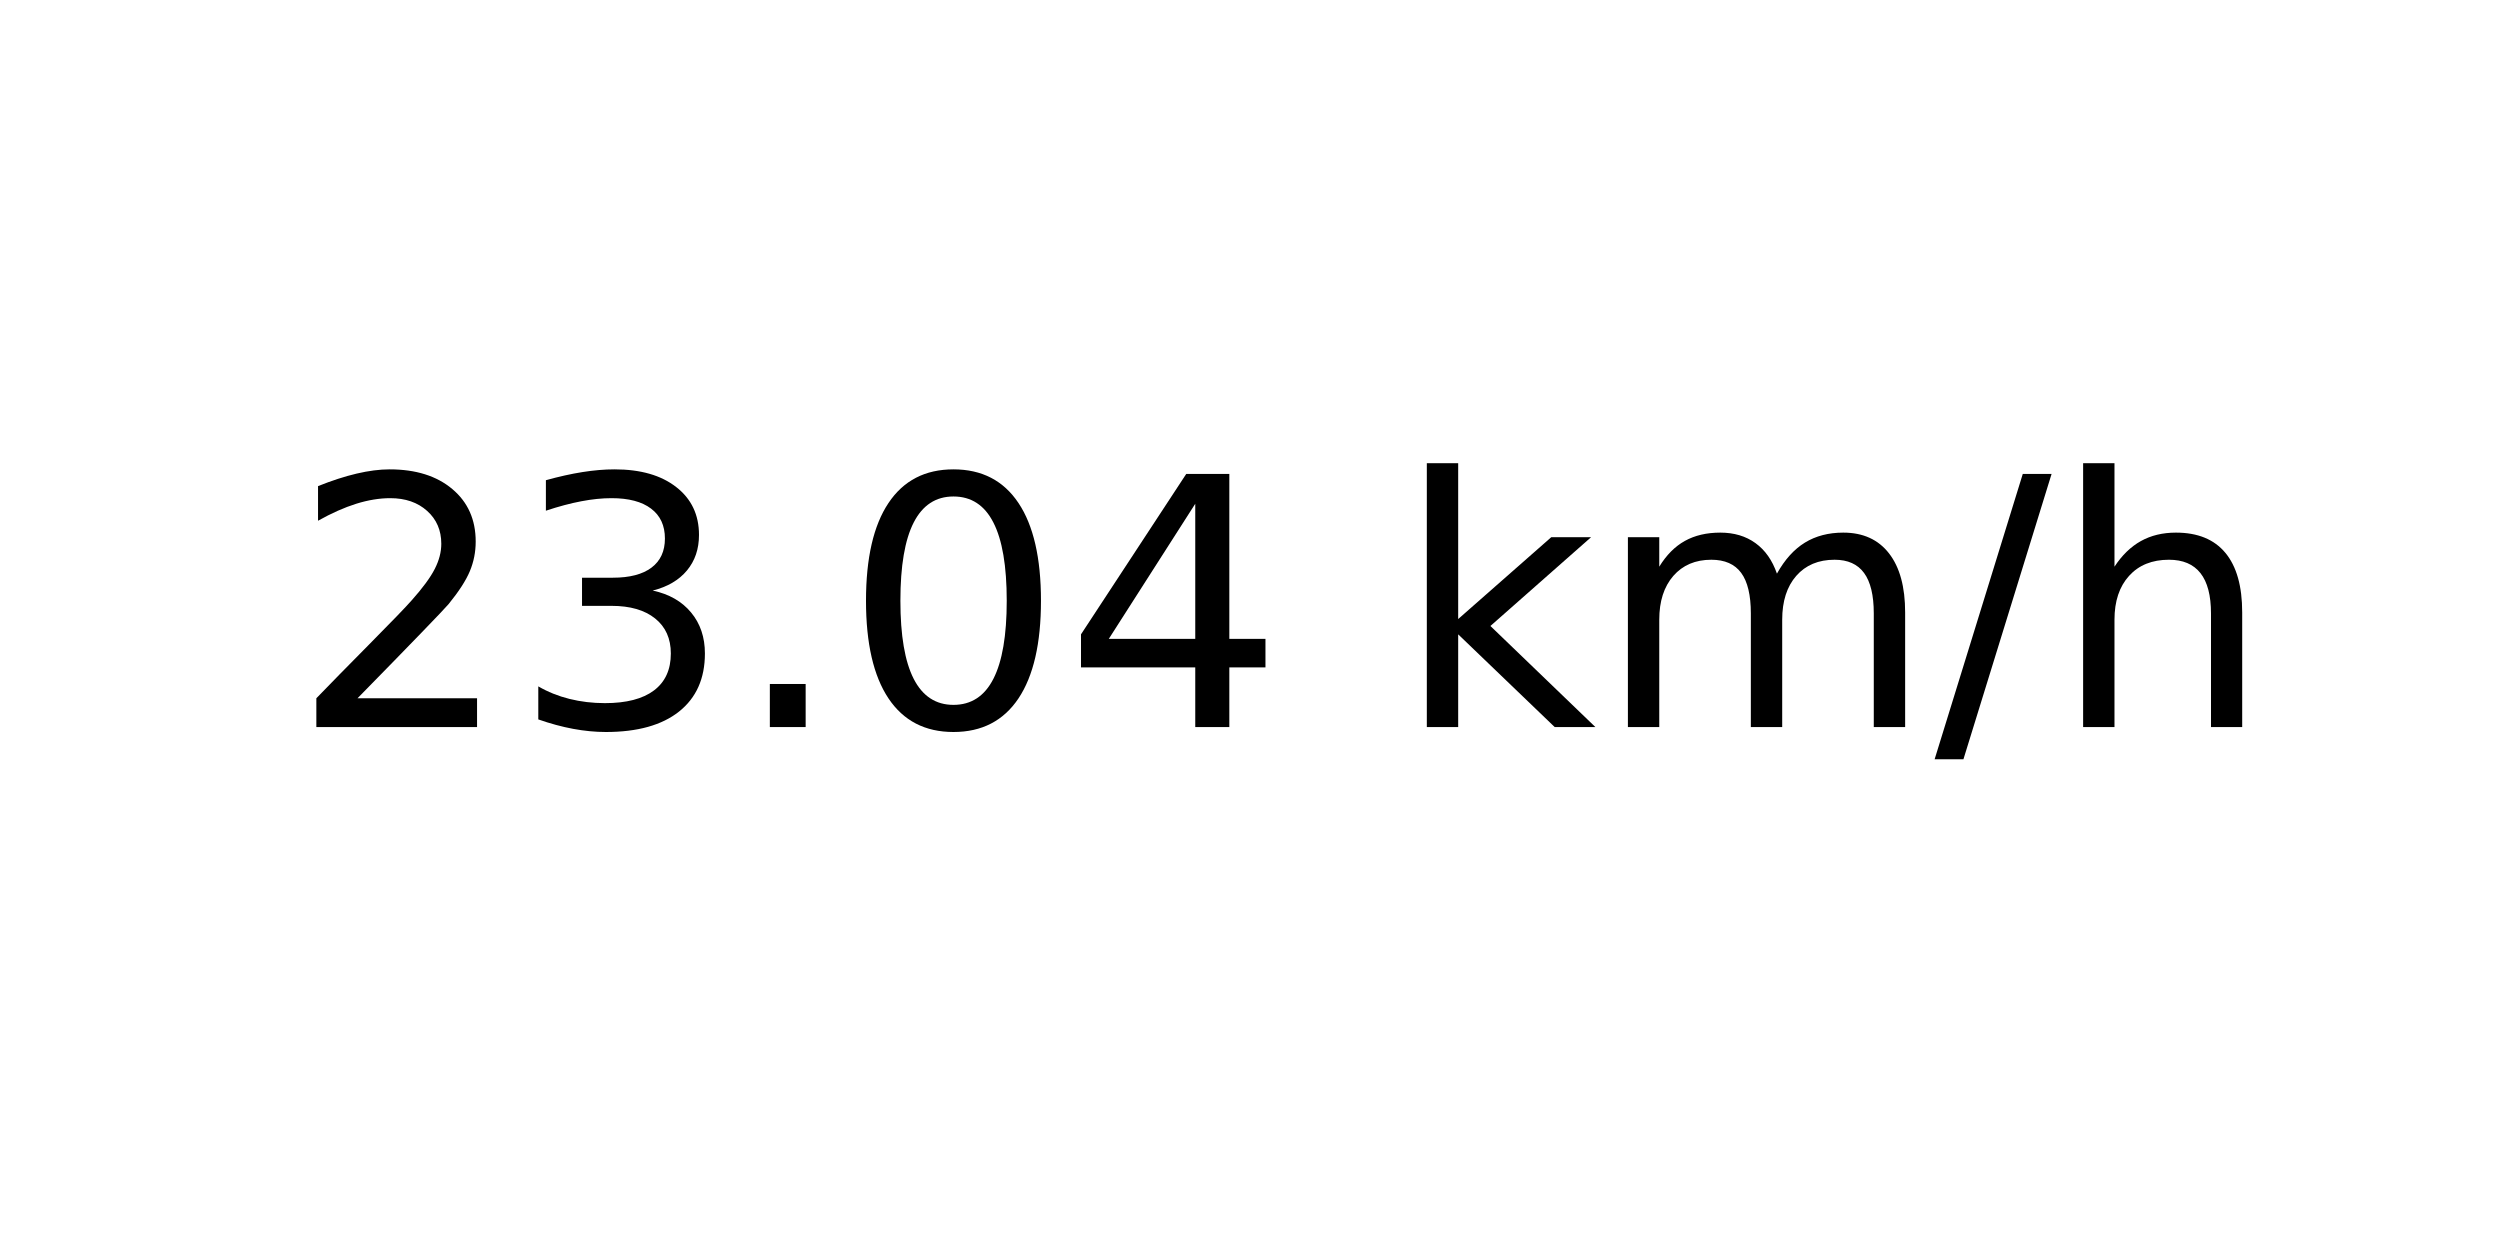
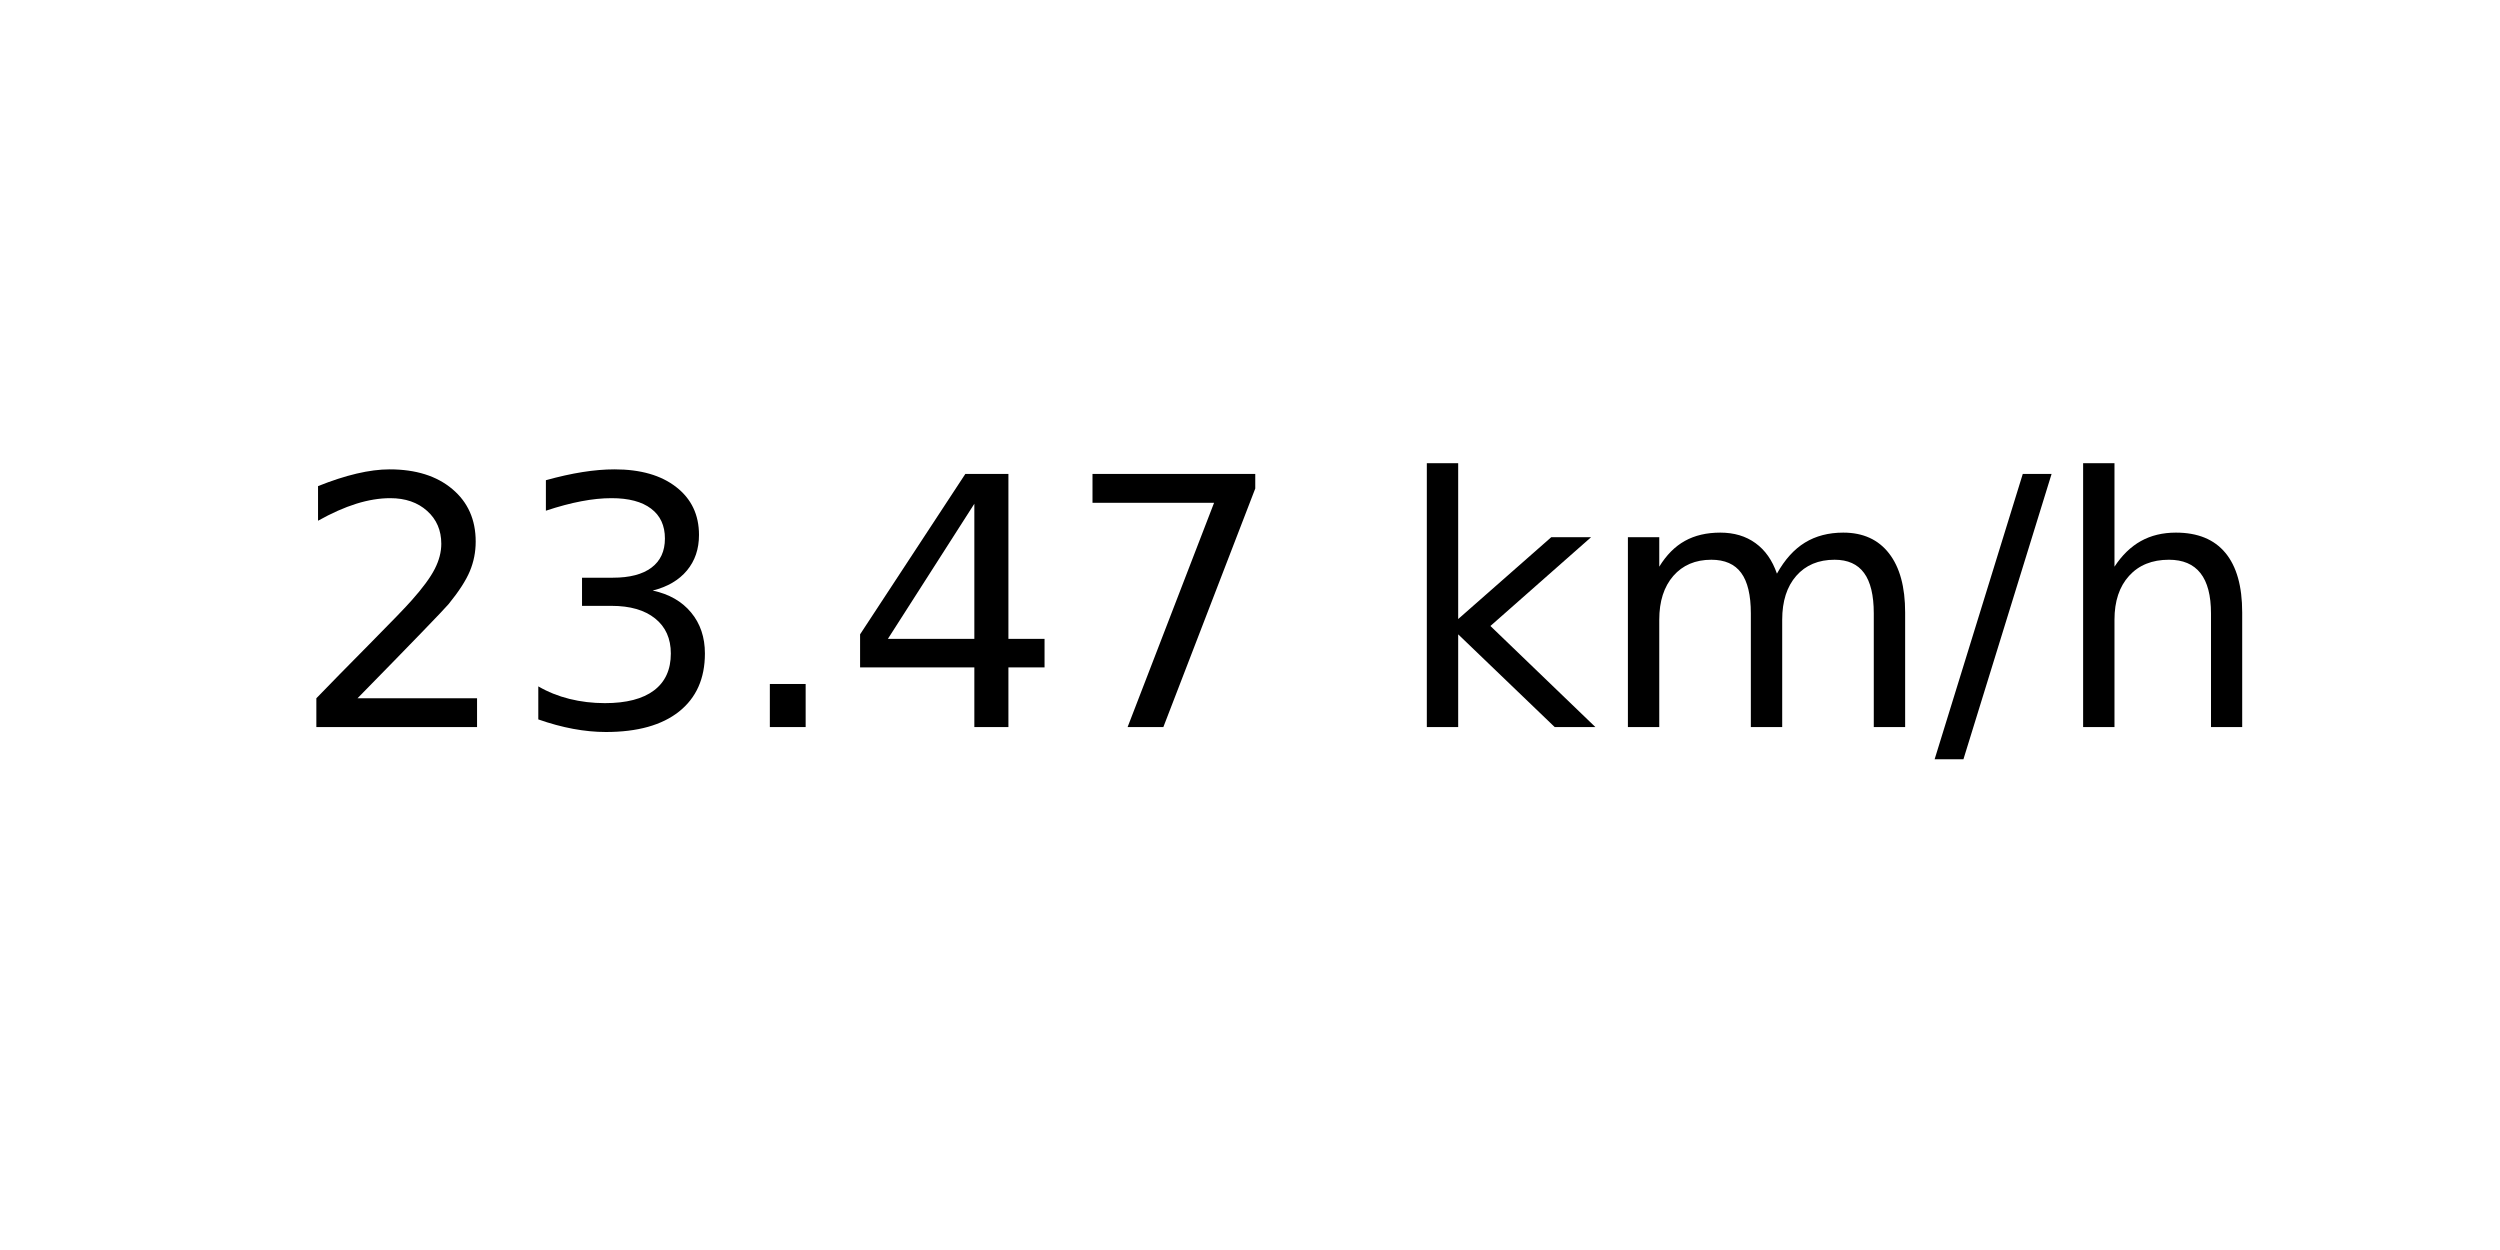
<svg xmlns="http://www.w3.org/2000/svg" xmlns:xlink="http://www.w3.org/1999/xlink" width="72pt" height="36pt" viewBox="0 0 72 36" version="1.1">
  <defs>
    <style type="text/css">*{stroke-linejoin: round; stroke-linecap: butt}</style>
  </defs>
  <g id="figure_1">
    <g id="axes_1">
      <g id="text_1">
        <g transform="translate(8.378125 20.93937) scale(0.1 -0.1)">
          <defs>
            <path id="DejaVuSans-32" d="M 1228 531  L 3431 531  L 3431 0  L 469 0  L 469 531  Q 828 903 1448 1529  Q 2069 2156 2228 2338  Q 2531 2678 2651 2914  Q 2772 3150 2772 3378  Q 2772 3750 2511 3984  Q 2250 4219 1831 4219  Q 1534 4219 1204 4116  Q 875 4013 500 3803  L 500 4441  Q 881 4594 1212 4672  Q 1544 4750 1819 4750  Q 2544 4750 2975 4387  Q 3406 4025 3406 3419  Q 3406 3131 3298 2873  Q 3191 2616 2906 2266  Q 2828 2175 2409 1742  Q 1991 1309 1228 531  z " transform="scale(0.015625)" />
            <path id="DejaVuSans-33" d="M 2597 2516  Q 3050 2419 3304 2112  Q 3559 1806 3559 1356  Q 3559 666 3084 287  Q 2609 -91 1734 -91  Q 1441 -91 1130 -33  Q 819 25 488 141  L 488 750  Q 750 597 1062 519  Q 1375 441 1716 441  Q 2309 441 2620 675  Q 2931 909 2931 1356  Q 2931 1769 2642 2001  Q 2353 2234 1838 2234  L 1294 2234  L 1294 2753  L 1863 2753  Q 2328 2753 2575 2939  Q 2822 3125 2822 3475  Q 2822 3834 2567 4026  Q 2313 4219 1838 4219  Q 1578 4219 1281 4162  Q 984 4106 628 3988  L 628 4550  Q 988 4650 1302 4700  Q 1616 4750 1894 4750  Q 2613 4750 3031 4423  Q 3450 4097 3450 3541  Q 3450 3153 3228 2886  Q 3006 2619 2597 2516  z " transform="scale(0.015625)" />
            <path id="DejaVuSans-2e" d="M 684 794  L 1344 794  L 1344 0  L 684 0  L 684 794  z " transform="scale(0.015625)" />
-             <path id="DejaVuSans-30" d="M 2034 4250  Q 1547 4250 1301 3770  Q 1056 3291 1056 2328  Q 1056 1369 1301 889  Q 1547 409 2034 409  Q 2525 409 2770 889  Q 3016 1369 3016 2328  Q 3016 3291 2770 3770  Q 2525 4250 2034 4250  z M 2034 4750  Q 2819 4750 3233 4129  Q 3647 3509 3647 2328  Q 3647 1150 3233 529  Q 2819 -91 2034 -91  Q 1250 -91 836 529  Q 422 1150 422 2328  Q 422 3509 836 4129  Q 1250 4750 2034 4750  z " transform="scale(0.015625)" />
            <path id="DejaVuSans-34" d="M 2419 4116  L 825 1625  L 2419 1625  L 2419 4116  z M 2253 4666  L 3047 4666  L 3047 1625  L 3713 1625  L 3713 1100  L 3047 1100  L 3047 0  L 2419 0  L 2419 1100  L 313 1100  L 313 1709  L 2253 4666  z " transform="scale(0.015625)" />
+             <path id="DejaVuSans-37" d="M 525 4666  L 3525 4666  L 3525 4397  L 1831 0  L 1172 0  L 2766 4134  L 525 4134  L 525 4666  z " transform="scale(0.015625)" />
            <path id="DejaVuSans-20" transform="scale(0.015625)" />
            <path id="DejaVuSans-6b" d="M 581 4863  L 1159 4863  L 1159 1991  L 2875 3500  L 3609 3500  L 1753 1863  L 3688 0  L 2938 0  L 1159 1709  L 1159 0  L 581 0  L 581 4863  z " transform="scale(0.015625)" />
            <path id="DejaVuSans-6d" d="M 3328 2828  Q 3544 3216 3844 3400  Q 4144 3584 4550 3584  Q 5097 3584 5394 3201  Q 5691 2819 5691 2113  L 5691 0  L 5113 0  L 5113 2094  Q 5113 2597 4934 2840  Q 4756 3084 4391 3084  Q 3944 3084 3684 2787  Q 3425 2491 3425 1978  L 3425 0  L 2847 0  L 2847 2094  Q 2847 2600 2669 2842  Q 2491 3084 2119 3084  Q 1678 3084 1418 2786  Q 1159 2488 1159 1978  L 1159 0  L 581 0  L 581 3500  L 1159 3500  L 1159 2956  Q 1356 3278 1631 3431  Q 1906 3584 2284 3584  Q 2666 3584 2933 3390  Q 3200 3197 3328 2828  z " transform="scale(0.015625)" />
            <path id="DejaVuSans-2f" d="M 1625 4666  L 2156 4666  L 531 -594  L 0 -594  L 1625 4666  z " transform="scale(0.015625)" />
            <path id="DejaVuSans-68" d="M 3513 2113  L 3513 0  L 2938 0  L 2938 2094  Q 2938 2591 2744 2837  Q 2550 3084 2163 3084  Q 1697 3084 1428 2787  Q 1159 2491 1159 1978  L 1159 0  L 581 0  L 581 4863  L 1159 4863  L 1159 2956  Q 1366 3272 1645 3428  Q 1925 3584 2291 3584  Q 2894 3584 3203 3211  Q 3513 2838 3513 2113  z " transform="scale(0.015625)" />
          </defs>
          <use xlink:href="#DejaVuSans-32" />
          <use xlink:href="#DejaVuSans-33" x="63.623" />
          <use xlink:href="#DejaVuSans-2e" x="127.246" />
-           <use xlink:href="#DejaVuSans-30" x="159.033" />
-           <use xlink:href="#DejaVuSans-34" x="222.656" />
+           <use xlink:href="#DejaVuSans-34" x="159.033" />
+           <use xlink:href="#DejaVuSans-37" x="222.656" />
          <use xlink:href="#DejaVuSans-20" x="286.279" />
          <use xlink:href="#DejaVuSans-6b" x="318.066" />
          <use xlink:href="#DejaVuSans-6d" x="375.977" />
          <use xlink:href="#DejaVuSans-2f" x="473.389" />
          <use xlink:href="#DejaVuSans-68" x="507.08" />
        </g>
      </g>
    </g>
  </g>
</svg>
